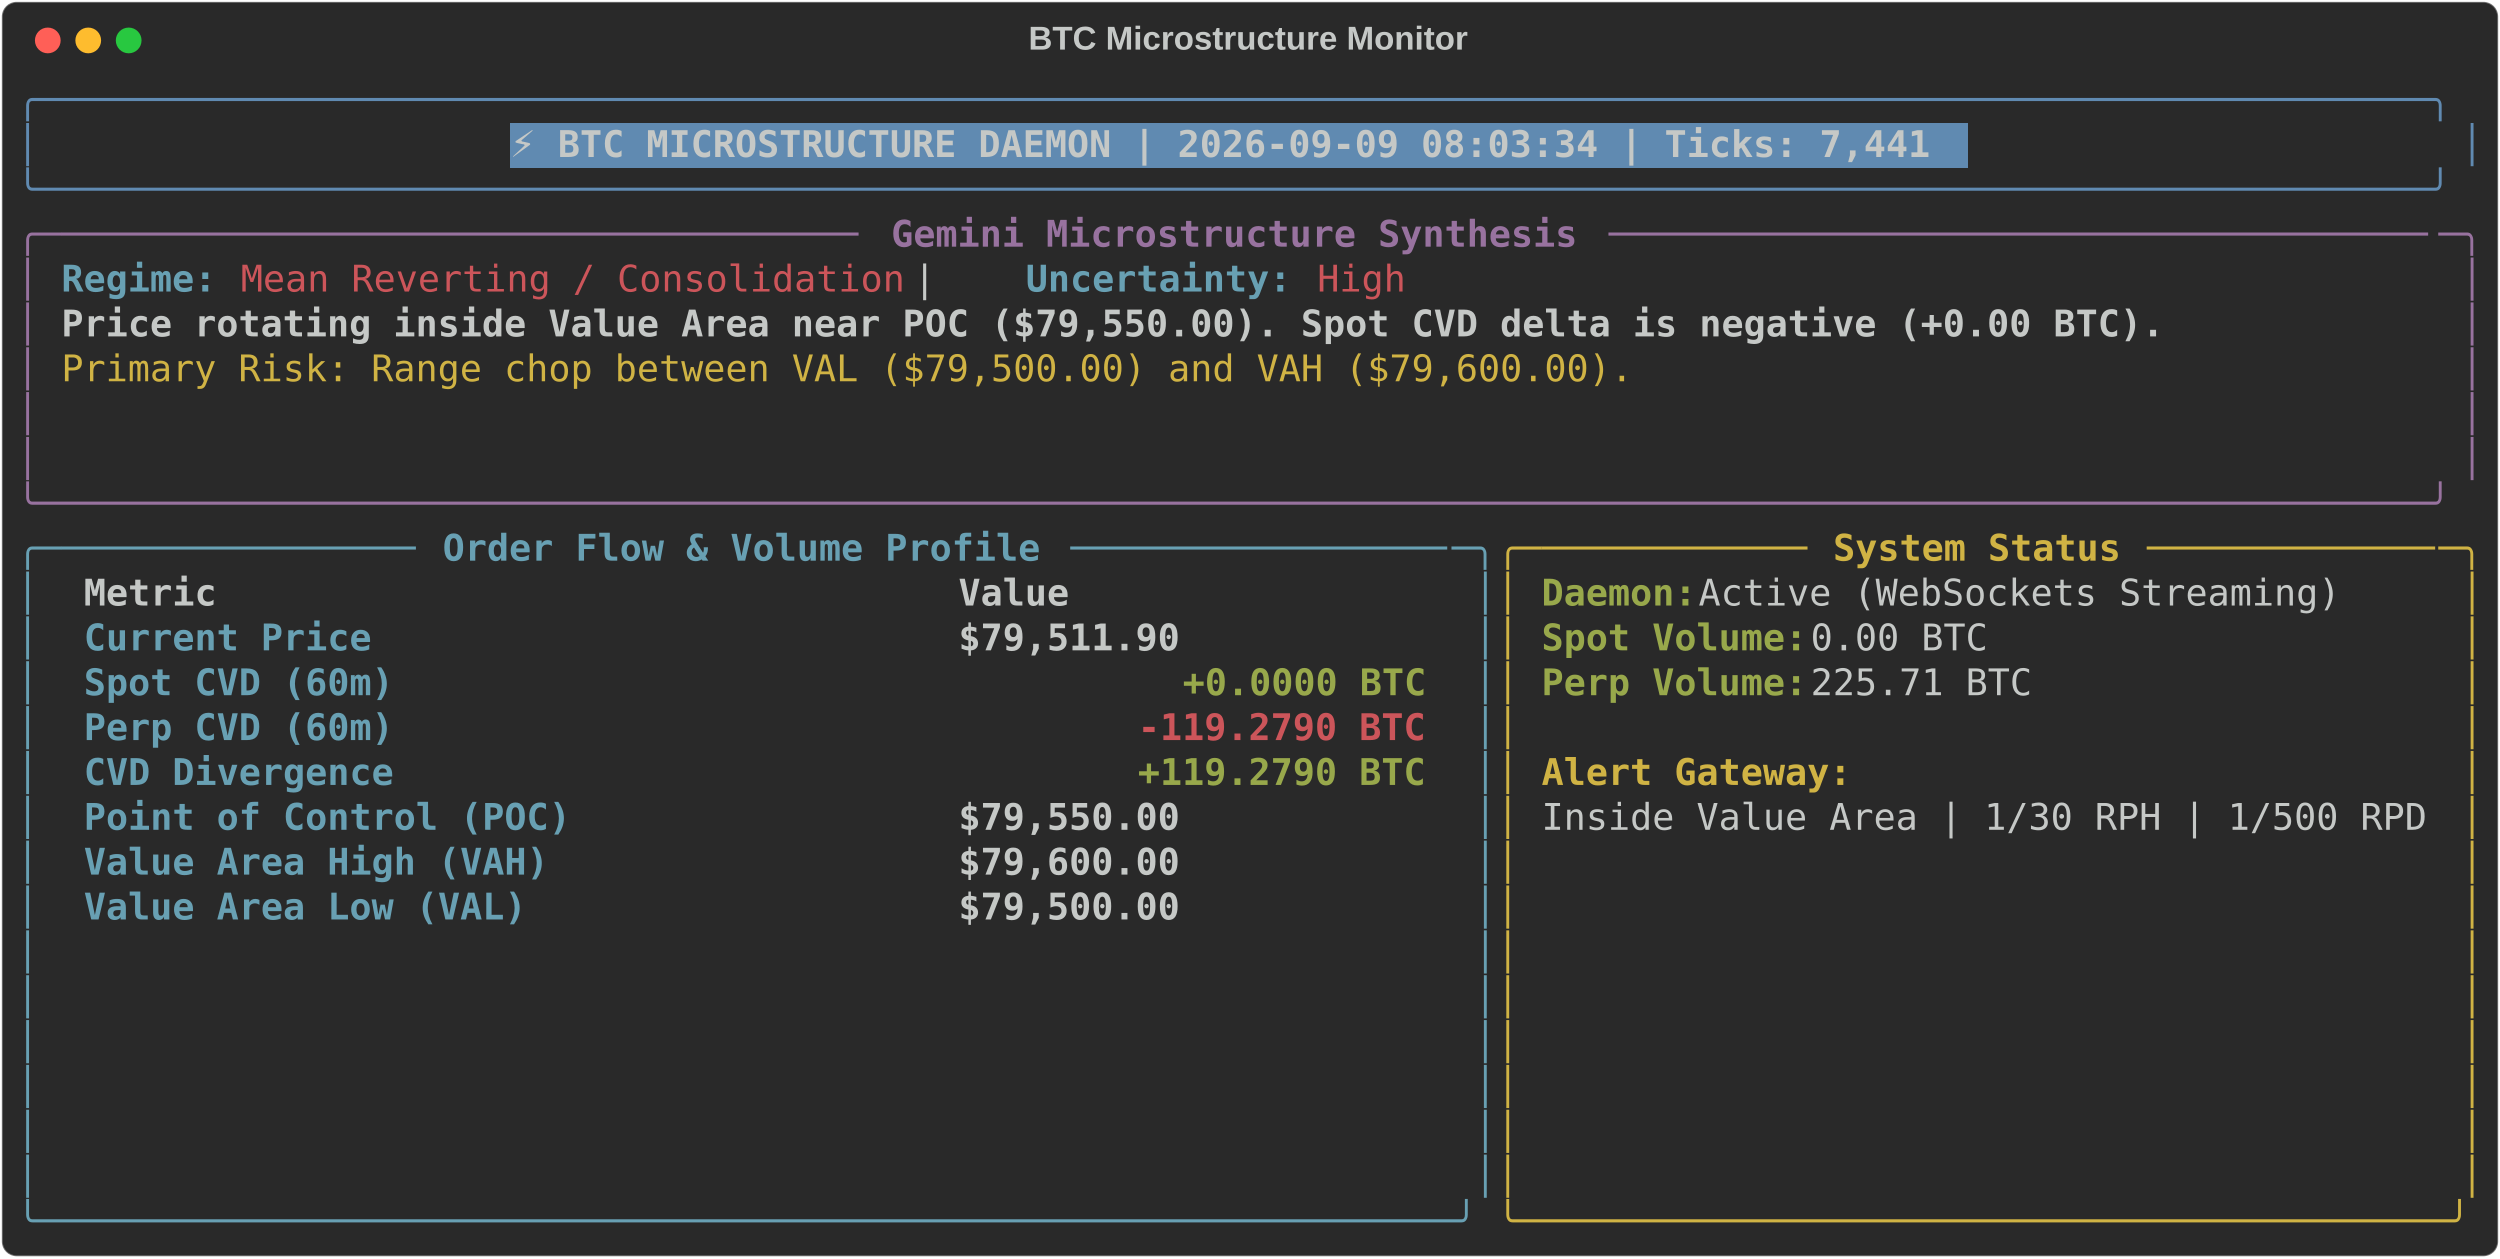
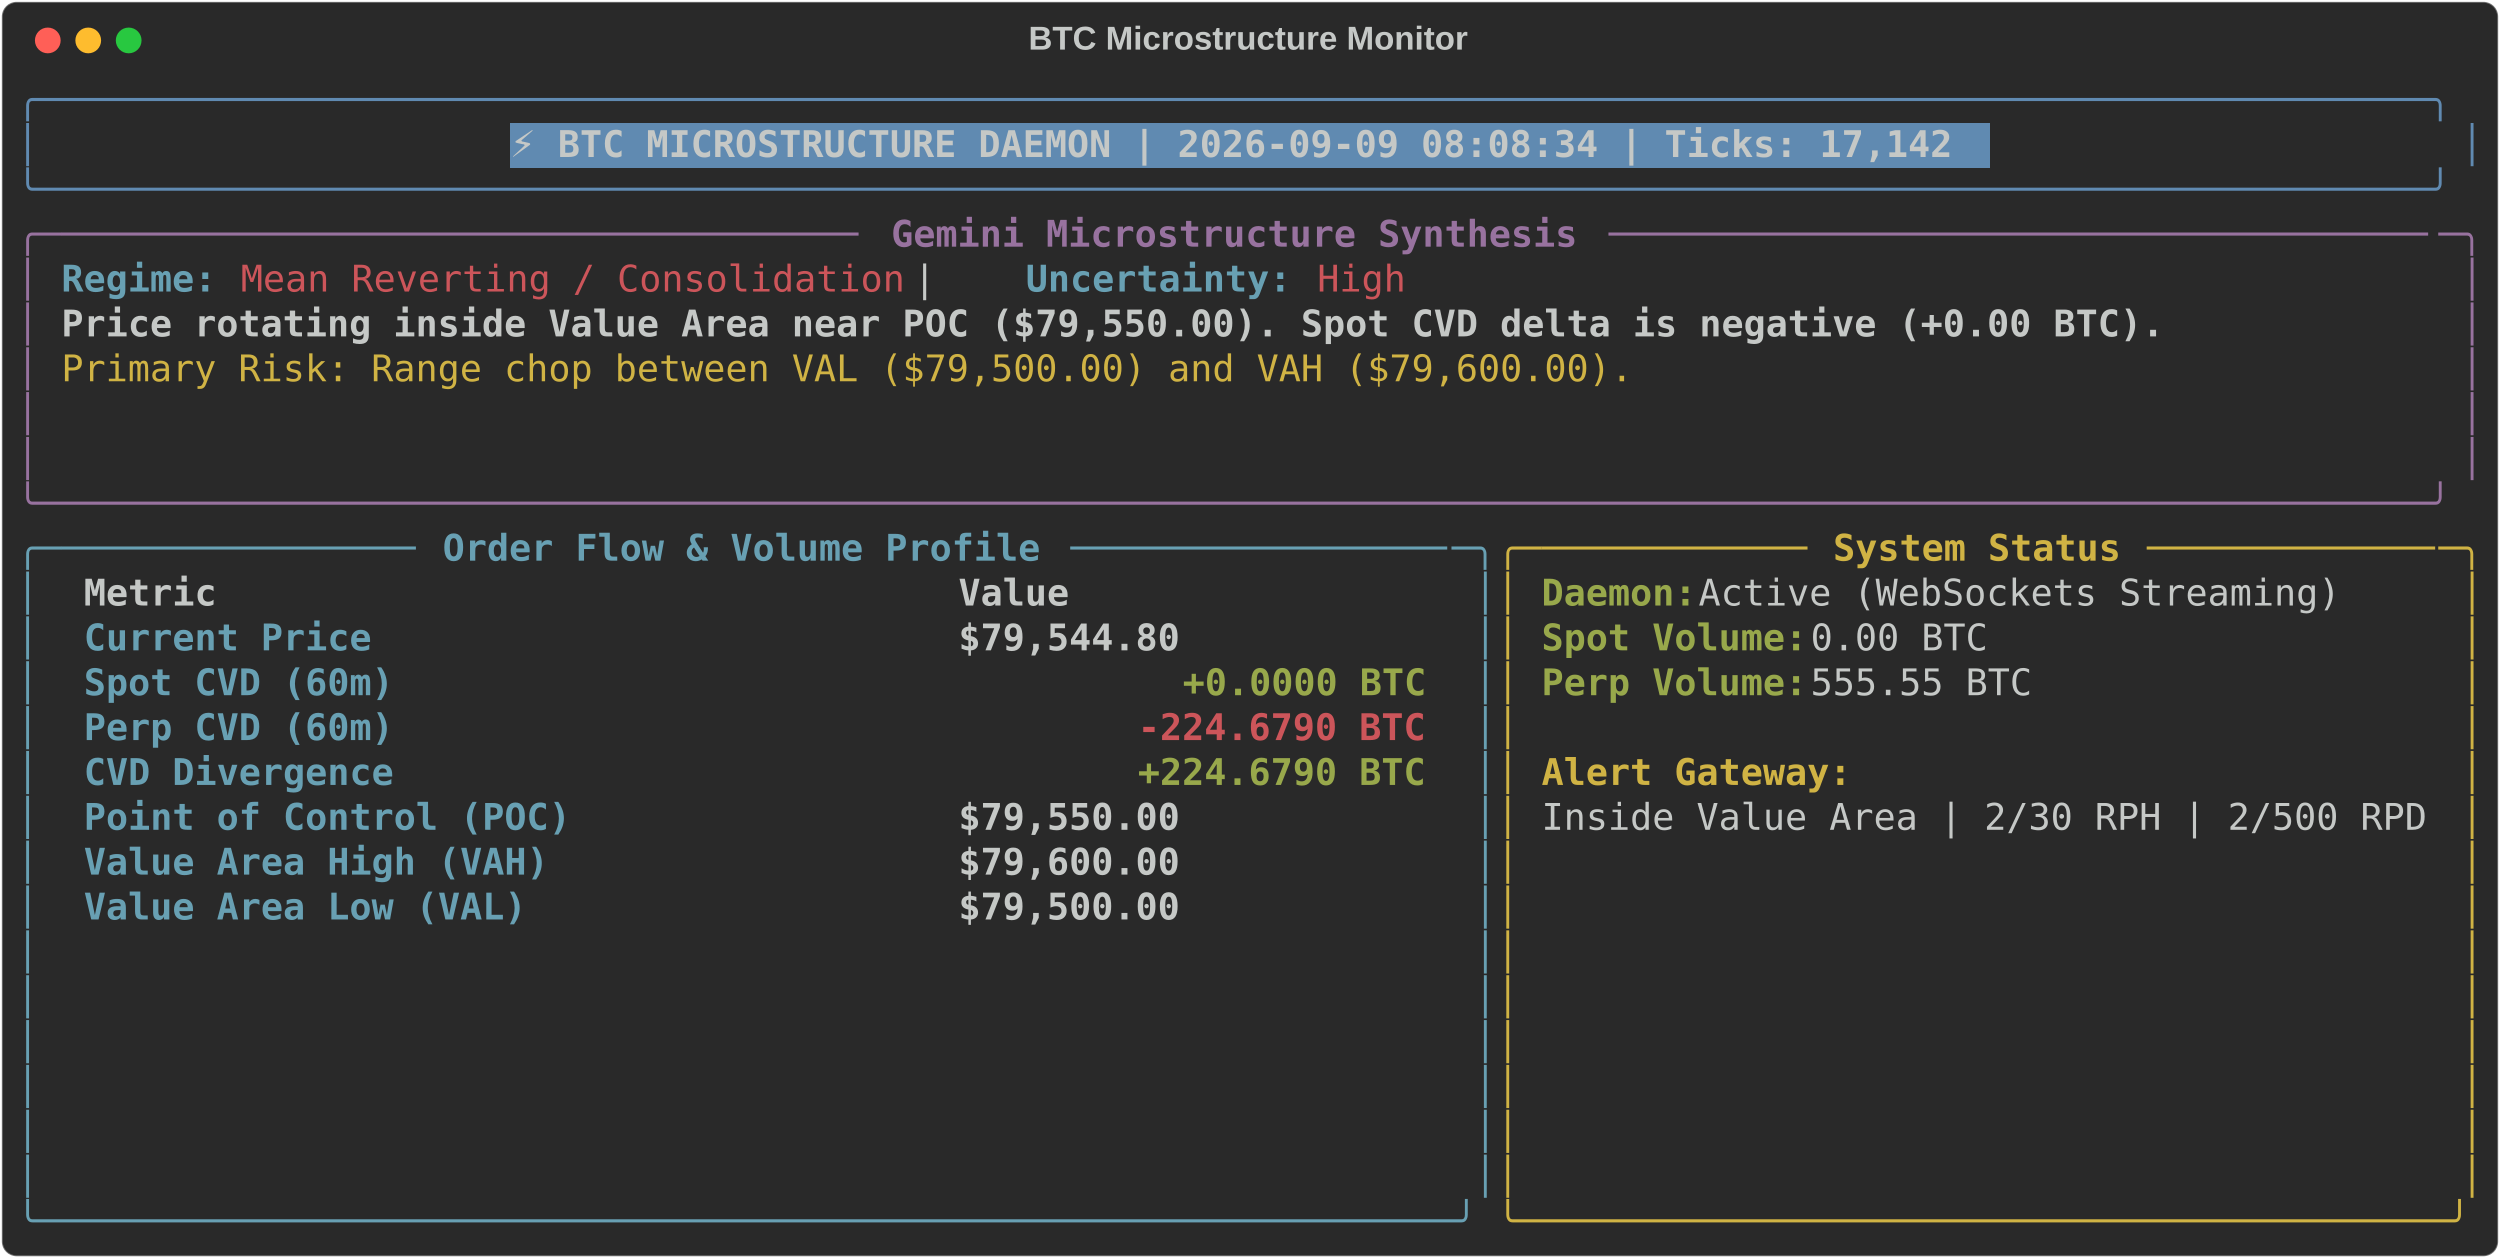
<svg xmlns="http://www.w3.org/2000/svg" class="rich-terminal" viewBox="0 0 1360 684.4">
  <style>

    @font-face {
        font-family: "Fira Code";
        src: local("FiraCode-Regular"),
                url("https://cdnjs.cloudflare.com/ajax/libs/firacode/6.2.0/woff2/FiraCode-Regular.woff2") format("woff2"),
                url("https://cdnjs.cloudflare.com/ajax/libs/firacode/6.2.0/woff/FiraCode-Regular.woff") format("woff");
        font-style: normal;
        font-weight: 400;
    }
    @font-face {
        font-family: "Fira Code";
        src: local("FiraCode-Bold"),
                url("https://cdnjs.cloudflare.com/ajax/libs/firacode/6.2.0/woff2/FiraCode-Bold.woff2") format("woff2"),
                url("https://cdnjs.cloudflare.com/ajax/libs/firacode/6.2.0/woff/FiraCode-Bold.woff") format("woff");
        font-style: bold;
        font-weight: 700;
    }

-     .terminal-2782152439-matrix {
+     .terminal-795166492-matrix {
        font-family: Fira Code, monospace;
        font-size: 20px;
        line-height: 24.4px;
        font-variant-east-asian: full-width;
    }

-     .terminal-2782152439-title {
+     .terminal-795166492-title {
        font-size: 18px;
        font-weight: bold;
        font-family: arial;
    }

-     .terminal-2782152439-r1 { fill: #608ab1 }
- .terminal-2782152439-r2 { fill: #c5c8c6 }
- .terminal-2782152439-r3 { fill: #c5c8c6;font-weight: bold }
- .terminal-2782152439-r4 { fill: #98729f }
- .terminal-2782152439-r5 { fill: #98729f;font-weight: bold }
- .terminal-2782152439-r6 { fill: #68a0b3;font-weight: bold }
- .terminal-2782152439-r7 { fill: #cc555a }
- .terminal-2782152439-r8 { fill: #d0b344 }
- .terminal-2782152439-r9 { fill: #68a0b3 }
- .terminal-2782152439-r10 { fill: #d0b344;font-weight: bold }
- .terminal-2782152439-r11 { fill: #98a84b;font-weight: bold }
- .terminal-2782152439-r12 { fill: #cc555a;font-weight: bold }
+     .terminal-795166492-r1 { fill: #608ab1 }
+ .terminal-795166492-r2 { fill: #c5c8c6 }
+ .terminal-795166492-r3 { fill: #c5c8c6;font-weight: bold }
+ .terminal-795166492-r4 { fill: #98729f }
+ .terminal-795166492-r5 { fill: #98729f;font-weight: bold }
+ .terminal-795166492-r6 { fill: #68a0b3;font-weight: bold }
+ .terminal-795166492-r7 { fill: #cc555a }
+ .terminal-795166492-r8 { fill: #d0b344 }
+ .terminal-795166492-r9 { fill: #68a0b3 }
+ .terminal-795166492-r10 { fill: #d0b344;font-weight: bold }
+ .terminal-795166492-r11 { fill: #98a84b;font-weight: bold }
+ .terminal-795166492-r12 { fill: #cc555a;font-weight: bold }
    </style>
  <defs>
-     <clipPath id="terminal-2782152439-clip-terminal">
+     <clipPath id="terminal-795166492-clip-terminal">
      <rect x="0" y="0" width="1341.0" height="633.4" />
    </clipPath>
-     <clipPath id="terminal-2782152439-line-0">
+     <clipPath id="terminal-795166492-line-0">
      <rect x="0" y="1.5" width="1342" height="24.65" />
    </clipPath>
-     <clipPath id="terminal-2782152439-line-1">
+     <clipPath id="terminal-795166492-line-1">
      <rect x="0" y="25.9" width="1342" height="24.65" />
    </clipPath>
-     <clipPath id="terminal-2782152439-line-2">
+     <clipPath id="terminal-795166492-line-2">
      <rect x="0" y="50.3" width="1342" height="24.65" />
    </clipPath>
-     <clipPath id="terminal-2782152439-line-3">
+     <clipPath id="terminal-795166492-line-3">
      <rect x="0" y="74.7" width="1342" height="24.65" />
    </clipPath>
-     <clipPath id="terminal-2782152439-line-4">
+     <clipPath id="terminal-795166492-line-4">
      <rect x="0" y="99.1" width="1342" height="24.65" />
    </clipPath>
-     <clipPath id="terminal-2782152439-line-5">
+     <clipPath id="terminal-795166492-line-5">
      <rect x="0" y="123.5" width="1342" height="24.65" />
    </clipPath>
-     <clipPath id="terminal-2782152439-line-6">
+     <clipPath id="terminal-795166492-line-6">
      <rect x="0" y="147.9" width="1342" height="24.65" />
    </clipPath>
-     <clipPath id="terminal-2782152439-line-7">
+     <clipPath id="terminal-795166492-line-7">
      <rect x="0" y="172.3" width="1342" height="24.65" />
    </clipPath>
-     <clipPath id="terminal-2782152439-line-8">
+     <clipPath id="terminal-795166492-line-8">
      <rect x="0" y="196.7" width="1342" height="24.65" />
    </clipPath>
-     <clipPath id="terminal-2782152439-line-9">
+     <clipPath id="terminal-795166492-line-9">
      <rect x="0" y="221.1" width="1342" height="24.65" />
    </clipPath>
-     <clipPath id="terminal-2782152439-line-10">
+     <clipPath id="terminal-795166492-line-10">
      <rect x="0" y="245.5" width="1342" height="24.65" />
    </clipPath>
-     <clipPath id="terminal-2782152439-line-11">
+     <clipPath id="terminal-795166492-line-11">
      <rect x="0" y="269.9" width="1342" height="24.65" />
    </clipPath>
-     <clipPath id="terminal-2782152439-line-12">
+     <clipPath id="terminal-795166492-line-12">
      <rect x="0" y="294.3" width="1342" height="24.65" />
    </clipPath>
-     <clipPath id="terminal-2782152439-line-13">
+     <clipPath id="terminal-795166492-line-13">
      <rect x="0" y="318.7" width="1342" height="24.65" />
    </clipPath>
-     <clipPath id="terminal-2782152439-line-14">
+     <clipPath id="terminal-795166492-line-14">
      <rect x="0" y="343.1" width="1342" height="24.65" />
    </clipPath>
-     <clipPath id="terminal-2782152439-line-15">
+     <clipPath id="terminal-795166492-line-15">
      <rect x="0" y="367.5" width="1342" height="24.65" />
    </clipPath>
-     <clipPath id="terminal-2782152439-line-16">
+     <clipPath id="terminal-795166492-line-16">
      <rect x="0" y="391.9" width="1342" height="24.65" />
    </clipPath>
-     <clipPath id="terminal-2782152439-line-17">
+     <clipPath id="terminal-795166492-line-17">
      <rect x="0" y="416.3" width="1342" height="24.65" />
    </clipPath>
-     <clipPath id="terminal-2782152439-line-18">
+     <clipPath id="terminal-795166492-line-18">
      <rect x="0" y="440.7" width="1342" height="24.65" />
    </clipPath>
-     <clipPath id="terminal-2782152439-line-19">
+     <clipPath id="terminal-795166492-line-19">
      <rect x="0" y="465.1" width="1342" height="24.65" />
    </clipPath>
-     <clipPath id="terminal-2782152439-line-20">
+     <clipPath id="terminal-795166492-line-20">
      <rect x="0" y="489.5" width="1342" height="24.65" />
    </clipPath>
-     <clipPath id="terminal-2782152439-line-21">
+     <clipPath id="terminal-795166492-line-21">
      <rect x="0" y="513.9" width="1342" height="24.65" />
    </clipPath>
-     <clipPath id="terminal-2782152439-line-22">
+     <clipPath id="terminal-795166492-line-22">
      <rect x="0" y="538.3" width="1342" height="24.65" />
    </clipPath>
-     <clipPath id="terminal-2782152439-line-23">
+     <clipPath id="terminal-795166492-line-23">
      <rect x="0" y="562.7" width="1342" height="24.65" />
    </clipPath>
-     <clipPath id="terminal-2782152439-line-24">
+     <clipPath id="terminal-795166492-line-24">
      <rect x="0" y="587.1" width="1342" height="24.65" />
    </clipPath>
  </defs>
  <rect fill="#292929" stroke="rgba(255,255,255,0.35)" stroke-width="1" x="1" y="1" width="1358" height="682.4" rx="8" />
-   <text class="terminal-2782152439-title" fill="#c5c8c6" text-anchor="middle" x="679" y="27">BTC Microstructure Monitor</text>
+   <text class="terminal-795166492-title" fill="#c5c8c6" text-anchor="middle" x="679" y="27">BTC Microstructure Monitor</text>
  <g transform="translate(26,22)">
    <circle cx="0" cy="0" r="7" fill="#ff5f57" />
    <circle cx="22" cy="0" r="7" fill="#febc2e" />
    <circle cx="44" cy="0" r="7" fill="#28c840" />
  </g>
-   <g transform="translate(9, 41)" clip-path="url(#terminal-2782152439-clip-terminal)">
-     <rect fill="#608ab1" x="268.4" y="25.9" width="793" height="24.65" shape-rendering="crispEdges" />
-     <g class="terminal-2782152439-matrix">
-       <text class="terminal-2782152439-r1" x="0" y="20" textLength="1342" clip-path="url(#terminal-2782152439-line-0)">╭────────────────────────────────────────────────────────────────────────────────────────────────────────────╮</text>
-       <text class="terminal-2782152439-r2" x="1342" y="20" textLength="12.2" clip-path="url(#terminal-2782152439-line-0)">
- </text>
-       <text class="terminal-2782152439-r1" x="0" y="44.4" textLength="12.2" clip-path="url(#terminal-2782152439-line-1)">│</text>
-       <text class="terminal-2782152439-r3" x="268.4" y="44.4" textLength="780.8" clip-path="url(#terminal-2782152439-line-1)">⚡ BTC MICROSTRUCTURE DAEMON | 2026-09-09 08:03:34 | Ticks: 7,441</text>
-       <text class="terminal-2782152439-r1" x="1329.8" y="44.4" textLength="12.2" clip-path="url(#terminal-2782152439-line-1)">│</text>
-       <text class="terminal-2782152439-r2" x="1342" y="44.4" textLength="12.2" clip-path="url(#terminal-2782152439-line-1)">
- </text>
-       <text class="terminal-2782152439-r1" x="0" y="68.8" textLength="1342" clip-path="url(#terminal-2782152439-line-2)">╰────────────────────────────────────────────────────────────────────────────────────────────────────────────╯</text>
-       <text class="terminal-2782152439-r2" x="1342" y="68.8" textLength="12.2" clip-path="url(#terminal-2782152439-line-2)">
- </text>
-       <text class="terminal-2782152439-r4" x="0" y="93.2" textLength="24.4" clip-path="url(#terminal-2782152439-line-3)">╭─</text>
-       <text class="terminal-2782152439-r4" x="24.4" y="93.2" textLength="439.2" clip-path="url(#terminal-2782152439-line-3)">────────────────────────────────────</text>
-       <text class="terminal-2782152439-r5" x="475.8" y="93.2" textLength="378.2" clip-path="url(#terminal-2782152439-line-3)">Gemini Microstructure Synthesis</text>
-       <text class="terminal-2782152439-r4" x="866.2" y="93.2" textLength="451.4" clip-path="url(#terminal-2782152439-line-3)">─────────────────────────────────────</text>
-       <text class="terminal-2782152439-r4" x="1317.6" y="93.2" textLength="24.4" clip-path="url(#terminal-2782152439-line-3)">─╮</text>
-       <text class="terminal-2782152439-r2" x="1342" y="93.2" textLength="12.2" clip-path="url(#terminal-2782152439-line-3)">
- </text>
-       <text class="terminal-2782152439-r4" x="0" y="117.6" textLength="12.2" clip-path="url(#terminal-2782152439-line-4)">│</text>
-       <text class="terminal-2782152439-r6" x="24.4" y="117.6" textLength="85.4" clip-path="url(#terminal-2782152439-line-4)">Regime:</text>
-       <text class="terminal-2782152439-r7" x="122" y="117.6" textLength="366" clip-path="url(#terminal-2782152439-line-4)">Mean Reverting / Consolidation</text>
-       <text class="terminal-2782152439-r2" x="488" y="117.6" textLength="61" clip-path="url(#terminal-2782152439-line-4)">  |  </text>
-       <text class="terminal-2782152439-r6" x="549" y="117.6" textLength="146.4" clip-path="url(#terminal-2782152439-line-4)">Uncertainty:</text>
-       <text class="terminal-2782152439-r7" x="707.6" y="117.6" textLength="48.8" clip-path="url(#terminal-2782152439-line-4)">High</text>
-       <text class="terminal-2782152439-r4" x="1329.8" y="117.6" textLength="12.2" clip-path="url(#terminal-2782152439-line-4)">│</text>
-       <text class="terminal-2782152439-r2" x="1342" y="117.6" textLength="12.2" clip-path="url(#terminal-2782152439-line-4)">
- </text>
-       <text class="terminal-2782152439-r4" x="0" y="142" textLength="12.2" clip-path="url(#terminal-2782152439-line-5)">│</text>
-       <text class="terminal-2782152439-r3" x="24.4" y="142" textLength="1159" clip-path="url(#terminal-2782152439-line-5)">Price rotating inside Value Area near POC ($79,550.00). Spot CVD delta is negative (+0.00 BTC).</text>
-       <text class="terminal-2782152439-r4" x="1329.8" y="142" textLength="12.2" clip-path="url(#terminal-2782152439-line-5)">│</text>
-       <text class="terminal-2782152439-r2" x="1342" y="142" textLength="12.2" clip-path="url(#terminal-2782152439-line-5)">
- </text>
-       <text class="terminal-2782152439-r4" x="0" y="166.4" textLength="12.2" clip-path="url(#terminal-2782152439-line-6)">│</text>
-       <text class="terminal-2782152439-r8" x="24.4" y="166.4" textLength="866.2" clip-path="url(#terminal-2782152439-line-6)">Primary Risk: Range chop between VAL ($79,500.00) and VAH ($79,600.00).</text>
-       <text class="terminal-2782152439-r4" x="1329.8" y="166.4" textLength="12.2" clip-path="url(#terminal-2782152439-line-6)">│</text>
-       <text class="terminal-2782152439-r2" x="1342" y="166.4" textLength="12.2" clip-path="url(#terminal-2782152439-line-6)">
- </text>
-       <text class="terminal-2782152439-r4" x="0" y="190.8" textLength="12.2" clip-path="url(#terminal-2782152439-line-7)">│</text>
-       <text class="terminal-2782152439-r4" x="1329.8" y="190.8" textLength="12.2" clip-path="url(#terminal-2782152439-line-7)">│</text>
-       <text class="terminal-2782152439-r2" x="1342" y="190.8" textLength="12.2" clip-path="url(#terminal-2782152439-line-7)">
- </text>
-       <text class="terminal-2782152439-r4" x="0" y="215.2" textLength="12.2" clip-path="url(#terminal-2782152439-line-8)">│</text>
-       <text class="terminal-2782152439-r4" x="1329.8" y="215.2" textLength="12.2" clip-path="url(#terminal-2782152439-line-8)">│</text>
-       <text class="terminal-2782152439-r2" x="1342" y="215.2" textLength="12.2" clip-path="url(#terminal-2782152439-line-8)">
- </text>
-       <text class="terminal-2782152439-r4" x="0" y="239.6" textLength="1342" clip-path="url(#terminal-2782152439-line-9)">╰────────────────────────────────────────────────────────────────────────────────────────────────────────────╯</text>
-       <text class="terminal-2782152439-r2" x="1342" y="239.6" textLength="12.2" clip-path="url(#terminal-2782152439-line-9)">
- </text>
-       <text class="terminal-2782152439-r9" x="0" y="264" textLength="24.4" clip-path="url(#terminal-2782152439-line-10)">╭─</text>
-       <text class="terminal-2782152439-r9" x="24.4" y="264" textLength="195.2" clip-path="url(#terminal-2782152439-line-10)">────────────────</text>
-       <text class="terminal-2782152439-r6" x="231.8" y="264" textLength="329.4" clip-path="url(#terminal-2782152439-line-10)">Order Flow &amp; Volume Profile</text>
-       <text class="terminal-2782152439-r9" x="573.4" y="264" textLength="207.4" clip-path="url(#terminal-2782152439-line-10)">─────────────────</text>
-       <text class="terminal-2782152439-r9" x="780.8" y="264" textLength="24.4" clip-path="url(#terminal-2782152439-line-10)">─╮</text>
-       <text class="terminal-2782152439-r8" x="805.2" y="264" textLength="24.4" clip-path="url(#terminal-2782152439-line-10)">╭─</text>
-       <text class="terminal-2782152439-r8" x="829.6" y="264" textLength="146.4" clip-path="url(#terminal-2782152439-line-10)">────────────</text>
-       <text class="terminal-2782152439-r10" x="988.2" y="264" textLength="158.6" clip-path="url(#terminal-2782152439-line-10)">System Status</text>
-       <text class="terminal-2782152439-r8" x="1159" y="264" textLength="158.6" clip-path="url(#terminal-2782152439-line-10)">─────────────</text>
-       <text class="terminal-2782152439-r8" x="1317.6" y="264" textLength="24.4" clip-path="url(#terminal-2782152439-line-10)">─╮</text>
-       <text class="terminal-2782152439-r2" x="1342" y="264" textLength="12.2" clip-path="url(#terminal-2782152439-line-10)">
- </text>
-       <text class="terminal-2782152439-r9" x="0" y="288.4" textLength="12.2" clip-path="url(#terminal-2782152439-line-11)">│</text>
-       <text class="terminal-2782152439-r3" x="36.6" y="288.4" textLength="451.4" clip-path="url(#terminal-2782152439-line-11)">Metric                               </text>
-       <text class="terminal-2782152439-r3" x="512.4" y="288.4" textLength="256.2" clip-path="url(#terminal-2782152439-line-11)">                Value</text>
-       <text class="terminal-2782152439-r9" x="793" y="288.4" textLength="12.2" clip-path="url(#terminal-2782152439-line-11)">│</text>
-       <text class="terminal-2782152439-r8" x="805.2" y="288.4" textLength="12.2" clip-path="url(#terminal-2782152439-line-11)">│</text>
-       <text class="terminal-2782152439-r11" x="829.6" y="288.4" textLength="85.4" clip-path="url(#terminal-2782152439-line-11)">Daemon:</text>
-       <text class="terminal-2782152439-r2" x="915" y="288.4" textLength="366" clip-path="url(#terminal-2782152439-line-11)"> Active (WebSockets Streaming)</text>
-       <text class="terminal-2782152439-r8" x="1329.8" y="288.4" textLength="12.2" clip-path="url(#terminal-2782152439-line-11)">│</text>
-       <text class="terminal-2782152439-r2" x="1342" y="288.4" textLength="12.2" clip-path="url(#terminal-2782152439-line-11)">
- </text>
-       <text class="terminal-2782152439-r9" x="0" y="312.8" textLength="12.2" clip-path="url(#terminal-2782152439-line-12)">│</text>
-       <text class="terminal-2782152439-r6" x="36.6" y="312.8" textLength="451.4" clip-path="url(#terminal-2782152439-line-12)">Current Price                        </text>
-       <text class="terminal-2782152439-r3" x="512.4" y="312.8" textLength="256.2" clip-path="url(#terminal-2782152439-line-12)">           $79,511.90</text>
-       <text class="terminal-2782152439-r9" x="793" y="312.8" textLength="12.2" clip-path="url(#terminal-2782152439-line-12)">│</text>
-       <text class="terminal-2782152439-r8" x="805.2" y="312.8" textLength="12.2" clip-path="url(#terminal-2782152439-line-12)">│</text>
-       <text class="terminal-2782152439-r11" x="829.6" y="312.8" textLength="146.4" clip-path="url(#terminal-2782152439-line-12)">Spot Volume:</text>
-       <text class="terminal-2782152439-r2" x="976" y="312.8" textLength="109.8" clip-path="url(#terminal-2782152439-line-12)"> 0.00 BTC</text>
-       <text class="terminal-2782152439-r8" x="1329.8" y="312.8" textLength="12.2" clip-path="url(#terminal-2782152439-line-12)">│</text>
-       <text class="terminal-2782152439-r2" x="1342" y="312.8" textLength="12.2" clip-path="url(#terminal-2782152439-line-12)">
- </text>
-       <text class="terminal-2782152439-r9" x="0" y="337.2" textLength="12.2" clip-path="url(#terminal-2782152439-line-13)">│</text>
-       <text class="terminal-2782152439-r6" x="36.6" y="337.2" textLength="451.4" clip-path="url(#terminal-2782152439-line-13)">Spot CVD (60m)                       </text>
-       <text class="terminal-2782152439-r11" x="634.4" y="337.2" textLength="134.2" clip-path="url(#terminal-2782152439-line-13)">+0.0000 BTC</text>
-       <text class="terminal-2782152439-r9" x="793" y="337.2" textLength="12.2" clip-path="url(#terminal-2782152439-line-13)">│</text>
-       <text class="terminal-2782152439-r8" x="805.2" y="337.2" textLength="12.2" clip-path="url(#terminal-2782152439-line-13)">│</text>
-       <text class="terminal-2782152439-r11" x="829.6" y="337.2" textLength="146.4" clip-path="url(#terminal-2782152439-line-13)">Perp Volume:</text>
-       <text class="terminal-2782152439-r2" x="976" y="337.2" textLength="134.2" clip-path="url(#terminal-2782152439-line-13)"> 225.71 BTC</text>
-       <text class="terminal-2782152439-r8" x="1329.8" y="337.2" textLength="12.2" clip-path="url(#terminal-2782152439-line-13)">│</text>
-       <text class="terminal-2782152439-r2" x="1342" y="337.2" textLength="12.2" clip-path="url(#terminal-2782152439-line-13)">
- </text>
-       <text class="terminal-2782152439-r9" x="0" y="361.6" textLength="12.2" clip-path="url(#terminal-2782152439-line-14)">│</text>
-       <text class="terminal-2782152439-r6" x="36.6" y="361.6" textLength="451.4" clip-path="url(#terminal-2782152439-line-14)">Perp CVD (60m)                       </text>
-       <text class="terminal-2782152439-r12" x="610" y="361.6" textLength="158.6" clip-path="url(#terminal-2782152439-line-14)">-119.2790 BTC</text>
-       <text class="terminal-2782152439-r9" x="793" y="361.6" textLength="12.2" clip-path="url(#terminal-2782152439-line-14)">│</text>
-       <text class="terminal-2782152439-r8" x="805.2" y="361.6" textLength="12.2" clip-path="url(#terminal-2782152439-line-14)">│</text>
-       <text class="terminal-2782152439-r8" x="1329.8" y="361.6" textLength="12.2" clip-path="url(#terminal-2782152439-line-14)">│</text>
-       <text class="terminal-2782152439-r2" x="1342" y="361.6" textLength="12.2" clip-path="url(#terminal-2782152439-line-14)">
- </text>
-       <text class="terminal-2782152439-r9" x="0" y="386" textLength="12.2" clip-path="url(#terminal-2782152439-line-15)">│</text>
-       <text class="terminal-2782152439-r6" x="36.6" y="386" textLength="451.4" clip-path="url(#terminal-2782152439-line-15)">CVD Divergence                       </text>
-       <text class="terminal-2782152439-r11" x="610" y="386" textLength="158.6" clip-path="url(#terminal-2782152439-line-15)">+119.2790 BTC</text>
-       <text class="terminal-2782152439-r9" x="793" y="386" textLength="12.2" clip-path="url(#terminal-2782152439-line-15)">│</text>
-       <text class="terminal-2782152439-r8" x="805.2" y="386" textLength="12.2" clip-path="url(#terminal-2782152439-line-15)">│</text>
-       <text class="terminal-2782152439-r10" x="829.6" y="386" textLength="170.8" clip-path="url(#terminal-2782152439-line-15)">Alert Gateway:</text>
-       <text class="terminal-2782152439-r8" x="1329.8" y="386" textLength="12.2" clip-path="url(#terminal-2782152439-line-15)">│</text>
-       <text class="terminal-2782152439-r2" x="1342" y="386" textLength="12.2" clip-path="url(#terminal-2782152439-line-15)">
- </text>
-       <text class="terminal-2782152439-r9" x="0" y="410.4" textLength="12.2" clip-path="url(#terminal-2782152439-line-16)">│</text>
-       <text class="terminal-2782152439-r6" x="36.6" y="410.4" textLength="451.4" clip-path="url(#terminal-2782152439-line-16)">Point of Control (POC)               </text>
-       <text class="terminal-2782152439-r3" x="512.4" y="410.4" textLength="256.2" clip-path="url(#terminal-2782152439-line-16)">           $79,550.00</text>
-       <text class="terminal-2782152439-r9" x="793" y="410.4" textLength="12.2" clip-path="url(#terminal-2782152439-line-16)">│</text>
-       <text class="terminal-2782152439-r8" x="805.2" y="410.4" textLength="12.2" clip-path="url(#terminal-2782152439-line-16)">│</text>
-       <text class="terminal-2782152439-r2" x="829.6" y="410.4" textLength="488" clip-path="url(#terminal-2782152439-line-16)">Inside Value Area | 1/30 RPH | 1/500 RPD</text>
-       <text class="terminal-2782152439-r8" x="1329.8" y="410.4" textLength="12.2" clip-path="url(#terminal-2782152439-line-16)">│</text>
-       <text class="terminal-2782152439-r2" x="1342" y="410.4" textLength="12.2" clip-path="url(#terminal-2782152439-line-16)">
- </text>
-       <text class="terminal-2782152439-r9" x="0" y="434.8" textLength="12.2" clip-path="url(#terminal-2782152439-line-17)">│</text>
-       <text class="terminal-2782152439-r6" x="36.6" y="434.8" textLength="451.4" clip-path="url(#terminal-2782152439-line-17)">Value Area High (VAH)                </text>
-       <text class="terminal-2782152439-r3" x="512.4" y="434.8" textLength="256.2" clip-path="url(#terminal-2782152439-line-17)">           $79,600.00</text>
-       <text class="terminal-2782152439-r9" x="793" y="434.8" textLength="12.2" clip-path="url(#terminal-2782152439-line-17)">│</text>
-       <text class="terminal-2782152439-r8" x="805.2" y="434.8" textLength="12.2" clip-path="url(#terminal-2782152439-line-17)">│</text>
-       <text class="terminal-2782152439-r8" x="1329.8" y="434.8" textLength="12.2" clip-path="url(#terminal-2782152439-line-17)">│</text>
-       <text class="terminal-2782152439-r2" x="1342" y="434.8" textLength="12.2" clip-path="url(#terminal-2782152439-line-17)">
- </text>
-       <text class="terminal-2782152439-r9" x="0" y="459.2" textLength="12.2" clip-path="url(#terminal-2782152439-line-18)">│</text>
-       <text class="terminal-2782152439-r6" x="36.6" y="459.2" textLength="451.4" clip-path="url(#terminal-2782152439-line-18)">Value Area Low (VAL)                 </text>
-       <text class="terminal-2782152439-r3" x="512.4" y="459.2" textLength="256.2" clip-path="url(#terminal-2782152439-line-18)">           $79,500.00</text>
-       <text class="terminal-2782152439-r9" x="793" y="459.2" textLength="12.2" clip-path="url(#terminal-2782152439-line-18)">│</text>
-       <text class="terminal-2782152439-r8" x="805.2" y="459.2" textLength="12.2" clip-path="url(#terminal-2782152439-line-18)">│</text>
-       <text class="terminal-2782152439-r8" x="1329.8" y="459.2" textLength="12.2" clip-path="url(#terminal-2782152439-line-18)">│</text>
-       <text class="terminal-2782152439-r2" x="1342" y="459.2" textLength="12.2" clip-path="url(#terminal-2782152439-line-18)">
- </text>
-       <text class="terminal-2782152439-r9" x="0" y="483.6" textLength="12.2" clip-path="url(#terminal-2782152439-line-19)">│</text>
-       <text class="terminal-2782152439-r9" x="793" y="483.6" textLength="12.2" clip-path="url(#terminal-2782152439-line-19)">│</text>
-       <text class="terminal-2782152439-r8" x="805.2" y="483.6" textLength="12.2" clip-path="url(#terminal-2782152439-line-19)">│</text>
-       <text class="terminal-2782152439-r8" x="1329.8" y="483.6" textLength="12.2" clip-path="url(#terminal-2782152439-line-19)">│</text>
-       <text class="terminal-2782152439-r2" x="1342" y="483.6" textLength="12.2" clip-path="url(#terminal-2782152439-line-19)">
- </text>
-       <text class="terminal-2782152439-r9" x="0" y="508" textLength="12.2" clip-path="url(#terminal-2782152439-line-20)">│</text>
-       <text class="terminal-2782152439-r9" x="793" y="508" textLength="12.2" clip-path="url(#terminal-2782152439-line-20)">│</text>
-       <text class="terminal-2782152439-r8" x="805.2" y="508" textLength="12.2" clip-path="url(#terminal-2782152439-line-20)">│</text>
-       <text class="terminal-2782152439-r8" x="1329.8" y="508" textLength="12.2" clip-path="url(#terminal-2782152439-line-20)">│</text>
-       <text class="terminal-2782152439-r2" x="1342" y="508" textLength="12.2" clip-path="url(#terminal-2782152439-line-20)">
- </text>
-       <text class="terminal-2782152439-r9" x="0" y="532.4" textLength="12.2" clip-path="url(#terminal-2782152439-line-21)">│</text>
-       <text class="terminal-2782152439-r9" x="793" y="532.4" textLength="12.2" clip-path="url(#terminal-2782152439-line-21)">│</text>
-       <text class="terminal-2782152439-r8" x="805.2" y="532.4" textLength="12.2" clip-path="url(#terminal-2782152439-line-21)">│</text>
-       <text class="terminal-2782152439-r8" x="1329.8" y="532.4" textLength="12.2" clip-path="url(#terminal-2782152439-line-21)">│</text>
-       <text class="terminal-2782152439-r2" x="1342" y="532.4" textLength="12.2" clip-path="url(#terminal-2782152439-line-21)">
- </text>
-       <text class="terminal-2782152439-r9" x="0" y="556.8" textLength="12.2" clip-path="url(#terminal-2782152439-line-22)">│</text>
-       <text class="terminal-2782152439-r9" x="793" y="556.8" textLength="12.2" clip-path="url(#terminal-2782152439-line-22)">│</text>
-       <text class="terminal-2782152439-r8" x="805.2" y="556.8" textLength="12.2" clip-path="url(#terminal-2782152439-line-22)">│</text>
-       <text class="terminal-2782152439-r8" x="1329.8" y="556.8" textLength="12.2" clip-path="url(#terminal-2782152439-line-22)">│</text>
-       <text class="terminal-2782152439-r2" x="1342" y="556.8" textLength="12.2" clip-path="url(#terminal-2782152439-line-22)">
- </text>
-       <text class="terminal-2782152439-r9" x="0" y="581.2" textLength="12.2" clip-path="url(#terminal-2782152439-line-23)">│</text>
-       <text class="terminal-2782152439-r9" x="793" y="581.2" textLength="12.2" clip-path="url(#terminal-2782152439-line-23)">│</text>
-       <text class="terminal-2782152439-r8" x="805.2" y="581.2" textLength="12.2" clip-path="url(#terminal-2782152439-line-23)">│</text>
-       <text class="terminal-2782152439-r8" x="1329.8" y="581.2" textLength="12.2" clip-path="url(#terminal-2782152439-line-23)">│</text>
-       <text class="terminal-2782152439-r2" x="1342" y="581.2" textLength="12.2" clip-path="url(#terminal-2782152439-line-23)">
- </text>
-       <text class="terminal-2782152439-r9" x="0" y="605.6" textLength="12.2" clip-path="url(#terminal-2782152439-line-24)">│</text>
-       <text class="terminal-2782152439-r9" x="793" y="605.6" textLength="12.2" clip-path="url(#terminal-2782152439-line-24)">│</text>
-       <text class="terminal-2782152439-r8" x="805.2" y="605.6" textLength="12.2" clip-path="url(#terminal-2782152439-line-24)">│</text>
-       <text class="terminal-2782152439-r8" x="1329.8" y="605.6" textLength="12.2" clip-path="url(#terminal-2782152439-line-24)">│</text>
-       <text class="terminal-2782152439-r2" x="1342" y="605.6" textLength="12.2" clip-path="url(#terminal-2782152439-line-24)">
- </text>
-       <text class="terminal-2782152439-r9" x="0" y="630" textLength="805.2" clip-path="url(#terminal-2782152439-line-25)">╰────────────────────────────────────────────────────────────────╯</text>
-       <text class="terminal-2782152439-r8" x="805.2" y="630" textLength="536.8" clip-path="url(#terminal-2782152439-line-25)">╰──────────────────────────────────────────╯</text>
-       <text class="terminal-2782152439-r2" x="1342" y="630" textLength="12.2" clip-path="url(#terminal-2782152439-line-25)">
+   <g transform="translate(9, 41)" clip-path="url(#terminal-795166492-clip-terminal)">
+     <rect fill="#608ab1" x="268.4" y="25.9" width="805.2" height="24.65" shape-rendering="crispEdges" />
+     <g class="terminal-795166492-matrix">
+       <text class="terminal-795166492-r1" x="0" y="20" textLength="1342" clip-path="url(#terminal-795166492-line-0)">╭────────────────────────────────────────────────────────────────────────────────────────────────────────────╮</text>
+       <text class="terminal-795166492-r2" x="1342" y="20" textLength="12.2" clip-path="url(#terminal-795166492-line-0)">
+ </text>
+       <text class="terminal-795166492-r1" x="0" y="44.4" textLength="12.2" clip-path="url(#terminal-795166492-line-1)">│</text>
+       <text class="terminal-795166492-r3" x="268.4" y="44.4" textLength="793" clip-path="url(#terminal-795166492-line-1)">⚡ BTC MICROSTRUCTURE DAEMON | 2026-09-09 08:08:34 | Ticks: 17,142</text>
+       <text class="terminal-795166492-r1" x="1329.8" y="44.4" textLength="12.2" clip-path="url(#terminal-795166492-line-1)">│</text>
+       <text class="terminal-795166492-r2" x="1342" y="44.4" textLength="12.2" clip-path="url(#terminal-795166492-line-1)">
+ </text>
+       <text class="terminal-795166492-r1" x="0" y="68.8" textLength="1342" clip-path="url(#terminal-795166492-line-2)">╰────────────────────────────────────────────────────────────────────────────────────────────────────────────╯</text>
+       <text class="terminal-795166492-r2" x="1342" y="68.8" textLength="12.2" clip-path="url(#terminal-795166492-line-2)">
+ </text>
+       <text class="terminal-795166492-r4" x="0" y="93.2" textLength="24.4" clip-path="url(#terminal-795166492-line-3)">╭─</text>
+       <text class="terminal-795166492-r4" x="24.4" y="93.2" textLength="439.2" clip-path="url(#terminal-795166492-line-3)">────────────────────────────────────</text>
+       <text class="terminal-795166492-r5" x="475.8" y="93.2" textLength="378.2" clip-path="url(#terminal-795166492-line-3)">Gemini Microstructure Synthesis</text>
+       <text class="terminal-795166492-r4" x="866.2" y="93.2" textLength="451.4" clip-path="url(#terminal-795166492-line-3)">─────────────────────────────────────</text>
+       <text class="terminal-795166492-r4" x="1317.6" y="93.2" textLength="24.4" clip-path="url(#terminal-795166492-line-3)">─╮</text>
+       <text class="terminal-795166492-r2" x="1342" y="93.2" textLength="12.2" clip-path="url(#terminal-795166492-line-3)">
+ </text>
+       <text class="terminal-795166492-r4" x="0" y="117.6" textLength="12.2" clip-path="url(#terminal-795166492-line-4)">│</text>
+       <text class="terminal-795166492-r6" x="24.4" y="117.6" textLength="85.4" clip-path="url(#terminal-795166492-line-4)">Regime:</text>
+       <text class="terminal-795166492-r7" x="122" y="117.6" textLength="366" clip-path="url(#terminal-795166492-line-4)">Mean Reverting / Consolidation</text>
+       <text class="terminal-795166492-r2" x="488" y="117.6" textLength="61" clip-path="url(#terminal-795166492-line-4)">  |  </text>
+       <text class="terminal-795166492-r6" x="549" y="117.6" textLength="146.4" clip-path="url(#terminal-795166492-line-4)">Uncertainty:</text>
+       <text class="terminal-795166492-r7" x="707.6" y="117.6" textLength="48.8" clip-path="url(#terminal-795166492-line-4)">High</text>
+       <text class="terminal-795166492-r4" x="1329.8" y="117.6" textLength="12.2" clip-path="url(#terminal-795166492-line-4)">│</text>
+       <text class="terminal-795166492-r2" x="1342" y="117.6" textLength="12.2" clip-path="url(#terminal-795166492-line-4)">
+ </text>
+       <text class="terminal-795166492-r4" x="0" y="142" textLength="12.2" clip-path="url(#terminal-795166492-line-5)">│</text>
+       <text class="terminal-795166492-r3" x="24.4" y="142" textLength="1159" clip-path="url(#terminal-795166492-line-5)">Price rotating inside Value Area near POC ($79,550.00). Spot CVD delta is negative (+0.00 BTC).</text>
+       <text class="terminal-795166492-r4" x="1329.8" y="142" textLength="12.2" clip-path="url(#terminal-795166492-line-5)">│</text>
+       <text class="terminal-795166492-r2" x="1342" y="142" textLength="12.2" clip-path="url(#terminal-795166492-line-5)">
+ </text>
+       <text class="terminal-795166492-r4" x="0" y="166.4" textLength="12.2" clip-path="url(#terminal-795166492-line-6)">│</text>
+       <text class="terminal-795166492-r8" x="24.4" y="166.4" textLength="866.2" clip-path="url(#terminal-795166492-line-6)">Primary Risk: Range chop between VAL ($79,500.00) and VAH ($79,600.00).</text>
+       <text class="terminal-795166492-r4" x="1329.8" y="166.4" textLength="12.2" clip-path="url(#terminal-795166492-line-6)">│</text>
+       <text class="terminal-795166492-r2" x="1342" y="166.4" textLength="12.2" clip-path="url(#terminal-795166492-line-6)">
+ </text>
+       <text class="terminal-795166492-r4" x="0" y="190.8" textLength="12.2" clip-path="url(#terminal-795166492-line-7)">│</text>
+       <text class="terminal-795166492-r4" x="1329.8" y="190.8" textLength="12.2" clip-path="url(#terminal-795166492-line-7)">│</text>
+       <text class="terminal-795166492-r2" x="1342" y="190.8" textLength="12.2" clip-path="url(#terminal-795166492-line-7)">
+ </text>
+       <text class="terminal-795166492-r4" x="0" y="215.2" textLength="12.2" clip-path="url(#terminal-795166492-line-8)">│</text>
+       <text class="terminal-795166492-r4" x="1329.8" y="215.2" textLength="12.2" clip-path="url(#terminal-795166492-line-8)">│</text>
+       <text class="terminal-795166492-r2" x="1342" y="215.2" textLength="12.2" clip-path="url(#terminal-795166492-line-8)">
+ </text>
+       <text class="terminal-795166492-r4" x="0" y="239.6" textLength="1342" clip-path="url(#terminal-795166492-line-9)">╰────────────────────────────────────────────────────────────────────────────────────────────────────────────╯</text>
+       <text class="terminal-795166492-r2" x="1342" y="239.6" textLength="12.2" clip-path="url(#terminal-795166492-line-9)">
+ </text>
+       <text class="terminal-795166492-r9" x="0" y="264" textLength="24.4" clip-path="url(#terminal-795166492-line-10)">╭─</text>
+       <text class="terminal-795166492-r9" x="24.4" y="264" textLength="195.2" clip-path="url(#terminal-795166492-line-10)">────────────────</text>
+       <text class="terminal-795166492-r6" x="231.8" y="264" textLength="329.4" clip-path="url(#terminal-795166492-line-10)">Order Flow &amp; Volume Profile</text>
+       <text class="terminal-795166492-r9" x="573.4" y="264" textLength="207.4" clip-path="url(#terminal-795166492-line-10)">─────────────────</text>
+       <text class="terminal-795166492-r9" x="780.8" y="264" textLength="24.4" clip-path="url(#terminal-795166492-line-10)">─╮</text>
+       <text class="terminal-795166492-r8" x="805.2" y="264" textLength="24.4" clip-path="url(#terminal-795166492-line-10)">╭─</text>
+       <text class="terminal-795166492-r8" x="829.6" y="264" textLength="146.4" clip-path="url(#terminal-795166492-line-10)">────────────</text>
+       <text class="terminal-795166492-r10" x="988.2" y="264" textLength="158.6" clip-path="url(#terminal-795166492-line-10)">System Status</text>
+       <text class="terminal-795166492-r8" x="1159" y="264" textLength="158.6" clip-path="url(#terminal-795166492-line-10)">─────────────</text>
+       <text class="terminal-795166492-r8" x="1317.6" y="264" textLength="24.4" clip-path="url(#terminal-795166492-line-10)">─╮</text>
+       <text class="terminal-795166492-r2" x="1342" y="264" textLength="12.2" clip-path="url(#terminal-795166492-line-10)">
+ </text>
+       <text class="terminal-795166492-r9" x="0" y="288.4" textLength="12.2" clip-path="url(#terminal-795166492-line-11)">│</text>
+       <text class="terminal-795166492-r3" x="36.6" y="288.4" textLength="451.4" clip-path="url(#terminal-795166492-line-11)">Metric                               </text>
+       <text class="terminal-795166492-r3" x="512.4" y="288.4" textLength="256.2" clip-path="url(#terminal-795166492-line-11)">                Value</text>
+       <text class="terminal-795166492-r9" x="793" y="288.4" textLength="12.2" clip-path="url(#terminal-795166492-line-11)">│</text>
+       <text class="terminal-795166492-r8" x="805.2" y="288.4" textLength="12.2" clip-path="url(#terminal-795166492-line-11)">│</text>
+       <text class="terminal-795166492-r11" x="829.6" y="288.4" textLength="85.4" clip-path="url(#terminal-795166492-line-11)">Daemon:</text>
+       <text class="terminal-795166492-r2" x="915" y="288.4" textLength="366" clip-path="url(#terminal-795166492-line-11)"> Active (WebSockets Streaming)</text>
+       <text class="terminal-795166492-r8" x="1329.8" y="288.4" textLength="12.2" clip-path="url(#terminal-795166492-line-11)">│</text>
+       <text class="terminal-795166492-r2" x="1342" y="288.4" textLength="12.2" clip-path="url(#terminal-795166492-line-11)">
+ </text>
+       <text class="terminal-795166492-r9" x="0" y="312.8" textLength="12.2" clip-path="url(#terminal-795166492-line-12)">│</text>
+       <text class="terminal-795166492-r6" x="36.6" y="312.8" textLength="451.4" clip-path="url(#terminal-795166492-line-12)">Current Price                        </text>
+       <text class="terminal-795166492-r3" x="512.4" y="312.8" textLength="256.2" clip-path="url(#terminal-795166492-line-12)">           $79,544.80</text>
+       <text class="terminal-795166492-r9" x="793" y="312.8" textLength="12.2" clip-path="url(#terminal-795166492-line-12)">│</text>
+       <text class="terminal-795166492-r8" x="805.2" y="312.8" textLength="12.2" clip-path="url(#terminal-795166492-line-12)">│</text>
+       <text class="terminal-795166492-r11" x="829.6" y="312.8" textLength="146.4" clip-path="url(#terminal-795166492-line-12)">Spot Volume:</text>
+       <text class="terminal-795166492-r2" x="976" y="312.8" textLength="109.8" clip-path="url(#terminal-795166492-line-12)"> 0.00 BTC</text>
+       <text class="terminal-795166492-r8" x="1329.8" y="312.8" textLength="12.2" clip-path="url(#terminal-795166492-line-12)">│</text>
+       <text class="terminal-795166492-r2" x="1342" y="312.8" textLength="12.2" clip-path="url(#terminal-795166492-line-12)">
+ </text>
+       <text class="terminal-795166492-r9" x="0" y="337.2" textLength="12.2" clip-path="url(#terminal-795166492-line-13)">│</text>
+       <text class="terminal-795166492-r6" x="36.6" y="337.2" textLength="451.4" clip-path="url(#terminal-795166492-line-13)">Spot CVD (60m)                       </text>
+       <text class="terminal-795166492-r11" x="634.4" y="337.2" textLength="134.2" clip-path="url(#terminal-795166492-line-13)">+0.0000 BTC</text>
+       <text class="terminal-795166492-r9" x="793" y="337.2" textLength="12.2" clip-path="url(#terminal-795166492-line-13)">│</text>
+       <text class="terminal-795166492-r8" x="805.2" y="337.2" textLength="12.2" clip-path="url(#terminal-795166492-line-13)">│</text>
+       <text class="terminal-795166492-r11" x="829.6" y="337.2" textLength="146.4" clip-path="url(#terminal-795166492-line-13)">Perp Volume:</text>
+       <text class="terminal-795166492-r2" x="976" y="337.2" textLength="134.2" clip-path="url(#terminal-795166492-line-13)"> 555.55 BTC</text>
+       <text class="terminal-795166492-r8" x="1329.8" y="337.2" textLength="12.2" clip-path="url(#terminal-795166492-line-13)">│</text>
+       <text class="terminal-795166492-r2" x="1342" y="337.2" textLength="12.2" clip-path="url(#terminal-795166492-line-13)">
+ </text>
+       <text class="terminal-795166492-r9" x="0" y="361.6" textLength="12.2" clip-path="url(#terminal-795166492-line-14)">│</text>
+       <text class="terminal-795166492-r6" x="36.6" y="361.6" textLength="451.4" clip-path="url(#terminal-795166492-line-14)">Perp CVD (60m)                       </text>
+       <text class="terminal-795166492-r12" x="610" y="361.6" textLength="158.6" clip-path="url(#terminal-795166492-line-14)">-224.6790 BTC</text>
+       <text class="terminal-795166492-r9" x="793" y="361.6" textLength="12.2" clip-path="url(#terminal-795166492-line-14)">│</text>
+       <text class="terminal-795166492-r8" x="805.2" y="361.6" textLength="12.2" clip-path="url(#terminal-795166492-line-14)">│</text>
+       <text class="terminal-795166492-r8" x="1329.8" y="361.6" textLength="12.2" clip-path="url(#terminal-795166492-line-14)">│</text>
+       <text class="terminal-795166492-r2" x="1342" y="361.6" textLength="12.2" clip-path="url(#terminal-795166492-line-14)">
+ </text>
+       <text class="terminal-795166492-r9" x="0" y="386" textLength="12.2" clip-path="url(#terminal-795166492-line-15)">│</text>
+       <text class="terminal-795166492-r6" x="36.6" y="386" textLength="451.4" clip-path="url(#terminal-795166492-line-15)">CVD Divergence                       </text>
+       <text class="terminal-795166492-r11" x="610" y="386" textLength="158.6" clip-path="url(#terminal-795166492-line-15)">+224.6790 BTC</text>
+       <text class="terminal-795166492-r9" x="793" y="386" textLength="12.2" clip-path="url(#terminal-795166492-line-15)">│</text>
+       <text class="terminal-795166492-r8" x="805.2" y="386" textLength="12.2" clip-path="url(#terminal-795166492-line-15)">│</text>
+       <text class="terminal-795166492-r10" x="829.6" y="386" textLength="170.8" clip-path="url(#terminal-795166492-line-15)">Alert Gateway:</text>
+       <text class="terminal-795166492-r8" x="1329.8" y="386" textLength="12.2" clip-path="url(#terminal-795166492-line-15)">│</text>
+       <text class="terminal-795166492-r2" x="1342" y="386" textLength="12.2" clip-path="url(#terminal-795166492-line-15)">
+ </text>
+       <text class="terminal-795166492-r9" x="0" y="410.4" textLength="12.2" clip-path="url(#terminal-795166492-line-16)">│</text>
+       <text class="terminal-795166492-r6" x="36.6" y="410.4" textLength="451.4" clip-path="url(#terminal-795166492-line-16)">Point of Control (POC)               </text>
+       <text class="terminal-795166492-r3" x="512.4" y="410.4" textLength="256.2" clip-path="url(#terminal-795166492-line-16)">           $79,550.00</text>
+       <text class="terminal-795166492-r9" x="793" y="410.4" textLength="12.2" clip-path="url(#terminal-795166492-line-16)">│</text>
+       <text class="terminal-795166492-r8" x="805.2" y="410.4" textLength="12.2" clip-path="url(#terminal-795166492-line-16)">│</text>
+       <text class="terminal-795166492-r2" x="829.6" y="410.4" textLength="488" clip-path="url(#terminal-795166492-line-16)">Inside Value Area | 2/30 RPH | 2/500 RPD</text>
+       <text class="terminal-795166492-r8" x="1329.8" y="410.4" textLength="12.2" clip-path="url(#terminal-795166492-line-16)">│</text>
+       <text class="terminal-795166492-r2" x="1342" y="410.4" textLength="12.2" clip-path="url(#terminal-795166492-line-16)">
+ </text>
+       <text class="terminal-795166492-r9" x="0" y="434.8" textLength="12.2" clip-path="url(#terminal-795166492-line-17)">│</text>
+       <text class="terminal-795166492-r6" x="36.6" y="434.8" textLength="451.4" clip-path="url(#terminal-795166492-line-17)">Value Area High (VAH)                </text>
+       <text class="terminal-795166492-r3" x="512.4" y="434.8" textLength="256.2" clip-path="url(#terminal-795166492-line-17)">           $79,600.00</text>
+       <text class="terminal-795166492-r9" x="793" y="434.8" textLength="12.2" clip-path="url(#terminal-795166492-line-17)">│</text>
+       <text class="terminal-795166492-r8" x="805.2" y="434.8" textLength="12.2" clip-path="url(#terminal-795166492-line-17)">│</text>
+       <text class="terminal-795166492-r8" x="1329.8" y="434.8" textLength="12.2" clip-path="url(#terminal-795166492-line-17)">│</text>
+       <text class="terminal-795166492-r2" x="1342" y="434.8" textLength="12.2" clip-path="url(#terminal-795166492-line-17)">
+ </text>
+       <text class="terminal-795166492-r9" x="0" y="459.2" textLength="12.2" clip-path="url(#terminal-795166492-line-18)">│</text>
+       <text class="terminal-795166492-r6" x="36.6" y="459.2" textLength="451.4" clip-path="url(#terminal-795166492-line-18)">Value Area Low (VAL)                 </text>
+       <text class="terminal-795166492-r3" x="512.4" y="459.2" textLength="256.2" clip-path="url(#terminal-795166492-line-18)">           $79,500.00</text>
+       <text class="terminal-795166492-r9" x="793" y="459.2" textLength="12.2" clip-path="url(#terminal-795166492-line-18)">│</text>
+       <text class="terminal-795166492-r8" x="805.2" y="459.2" textLength="12.2" clip-path="url(#terminal-795166492-line-18)">│</text>
+       <text class="terminal-795166492-r8" x="1329.8" y="459.2" textLength="12.2" clip-path="url(#terminal-795166492-line-18)">│</text>
+       <text class="terminal-795166492-r2" x="1342" y="459.2" textLength="12.2" clip-path="url(#terminal-795166492-line-18)">
+ </text>
+       <text class="terminal-795166492-r9" x="0" y="483.6" textLength="12.2" clip-path="url(#terminal-795166492-line-19)">│</text>
+       <text class="terminal-795166492-r9" x="793" y="483.6" textLength="12.2" clip-path="url(#terminal-795166492-line-19)">│</text>
+       <text class="terminal-795166492-r8" x="805.2" y="483.6" textLength="12.2" clip-path="url(#terminal-795166492-line-19)">│</text>
+       <text class="terminal-795166492-r8" x="1329.8" y="483.6" textLength="12.2" clip-path="url(#terminal-795166492-line-19)">│</text>
+       <text class="terminal-795166492-r2" x="1342" y="483.6" textLength="12.2" clip-path="url(#terminal-795166492-line-19)">
+ </text>
+       <text class="terminal-795166492-r9" x="0" y="508" textLength="12.2" clip-path="url(#terminal-795166492-line-20)">│</text>
+       <text class="terminal-795166492-r9" x="793" y="508" textLength="12.2" clip-path="url(#terminal-795166492-line-20)">│</text>
+       <text class="terminal-795166492-r8" x="805.2" y="508" textLength="12.2" clip-path="url(#terminal-795166492-line-20)">│</text>
+       <text class="terminal-795166492-r8" x="1329.8" y="508" textLength="12.2" clip-path="url(#terminal-795166492-line-20)">│</text>
+       <text class="terminal-795166492-r2" x="1342" y="508" textLength="12.2" clip-path="url(#terminal-795166492-line-20)">
+ </text>
+       <text class="terminal-795166492-r9" x="0" y="532.4" textLength="12.2" clip-path="url(#terminal-795166492-line-21)">│</text>
+       <text class="terminal-795166492-r9" x="793" y="532.4" textLength="12.2" clip-path="url(#terminal-795166492-line-21)">│</text>
+       <text class="terminal-795166492-r8" x="805.2" y="532.4" textLength="12.2" clip-path="url(#terminal-795166492-line-21)">│</text>
+       <text class="terminal-795166492-r8" x="1329.8" y="532.4" textLength="12.2" clip-path="url(#terminal-795166492-line-21)">│</text>
+       <text class="terminal-795166492-r2" x="1342" y="532.4" textLength="12.2" clip-path="url(#terminal-795166492-line-21)">
+ </text>
+       <text class="terminal-795166492-r9" x="0" y="556.8" textLength="12.2" clip-path="url(#terminal-795166492-line-22)">│</text>
+       <text class="terminal-795166492-r9" x="793" y="556.8" textLength="12.2" clip-path="url(#terminal-795166492-line-22)">│</text>
+       <text class="terminal-795166492-r8" x="805.2" y="556.8" textLength="12.2" clip-path="url(#terminal-795166492-line-22)">│</text>
+       <text class="terminal-795166492-r8" x="1329.8" y="556.8" textLength="12.2" clip-path="url(#terminal-795166492-line-22)">│</text>
+       <text class="terminal-795166492-r2" x="1342" y="556.8" textLength="12.2" clip-path="url(#terminal-795166492-line-22)">
+ </text>
+       <text class="terminal-795166492-r9" x="0" y="581.2" textLength="12.2" clip-path="url(#terminal-795166492-line-23)">│</text>
+       <text class="terminal-795166492-r9" x="793" y="581.2" textLength="12.2" clip-path="url(#terminal-795166492-line-23)">│</text>
+       <text class="terminal-795166492-r8" x="805.2" y="581.2" textLength="12.2" clip-path="url(#terminal-795166492-line-23)">│</text>
+       <text class="terminal-795166492-r8" x="1329.8" y="581.2" textLength="12.2" clip-path="url(#terminal-795166492-line-23)">│</text>
+       <text class="terminal-795166492-r2" x="1342" y="581.2" textLength="12.2" clip-path="url(#terminal-795166492-line-23)">
+ </text>
+       <text class="terminal-795166492-r9" x="0" y="605.6" textLength="12.2" clip-path="url(#terminal-795166492-line-24)">│</text>
+       <text class="terminal-795166492-r9" x="793" y="605.6" textLength="12.2" clip-path="url(#terminal-795166492-line-24)">│</text>
+       <text class="terminal-795166492-r8" x="805.2" y="605.6" textLength="12.2" clip-path="url(#terminal-795166492-line-24)">│</text>
+       <text class="terminal-795166492-r8" x="1329.8" y="605.6" textLength="12.2" clip-path="url(#terminal-795166492-line-24)">│</text>
+       <text class="terminal-795166492-r2" x="1342" y="605.6" textLength="12.2" clip-path="url(#terminal-795166492-line-24)">
+ </text>
+       <text class="terminal-795166492-r9" x="0" y="630" textLength="805.2" clip-path="url(#terminal-795166492-line-25)">╰────────────────────────────────────────────────────────────────╯</text>
+       <text class="terminal-795166492-r8" x="805.2" y="630" textLength="536.8" clip-path="url(#terminal-795166492-line-25)">╰──────────────────────────────────────────╯</text>
+       <text class="terminal-795166492-r2" x="1342" y="630" textLength="12.2" clip-path="url(#terminal-795166492-line-25)">
</text>
    </g>
  </g>
</svg>
